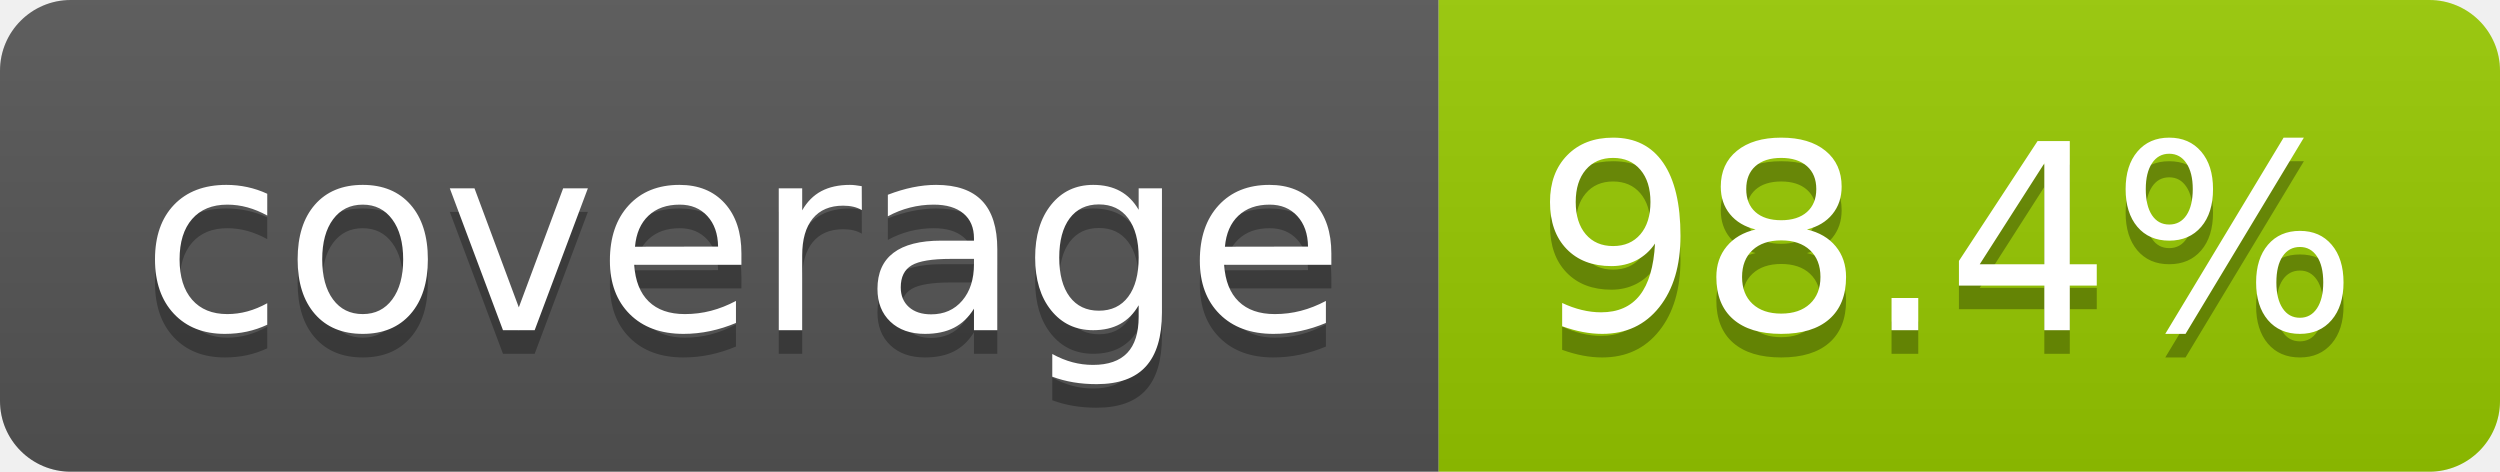
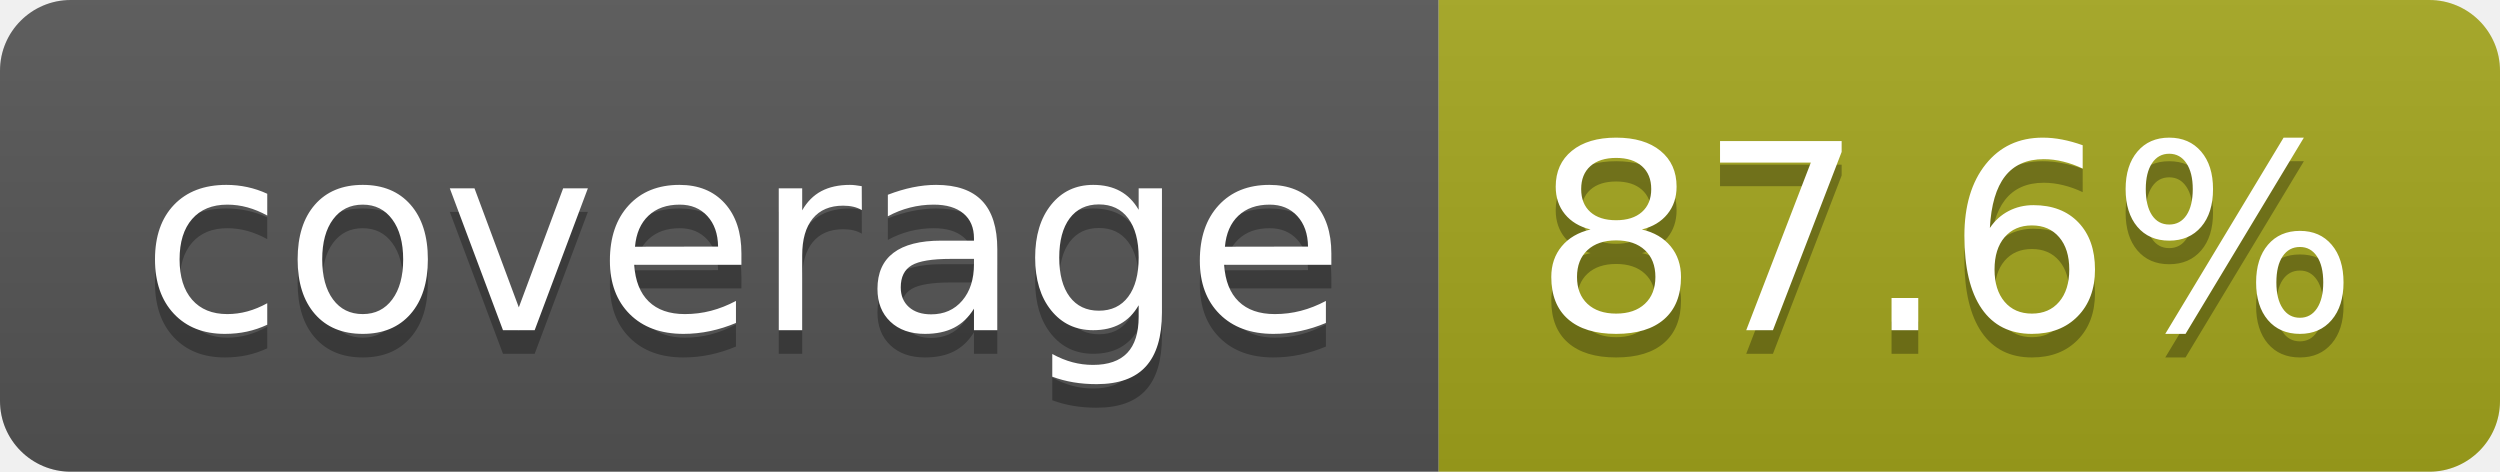
- <svg xmlns="http://www.w3.org/2000/svg" width="106" height="20" role="img" aria-label="coverage: 98.4%">
+ <svg xmlns="http://www.w3.org/2000/svg" width="106" height="20" role="img" aria-label="coverage: 87.6%">
  <linearGradient id="s" x2="0" y2="100%">
    <stop offset="0" stop-color="#bbb" stop-opacity=".1" />
    <stop offset="1" stop-opacity=".1" />
  </linearGradient>
  <clipPath id="r">
    <rect width="106" height="20" rx="3" fill="#fff" />
  </clipPath>
  <g clip-path="url(#r)">
    <rect width="61" height="20" fill="#555" />
-     <rect x="61" width="45" height="20" fill="#97ca00" />
+     <rect x="61" width="45" height="20" fill="#a4a61d" />
    <rect width="106" height="20" fill="url(#s)" />
  </g>
  <g fill="#fff" text-anchor="middle" font-family="Verdana,Geneva,DejaVu Sans,sans-serif" text-rendering="geometricPrecision" font-size="110">
    <text aria-hidden="true" x="315" y="150" fill="#010101" fill-opacity=".3" transform="scale(.1)" textLength="510">coverage</text>
    <text x="315" y="140" transform="scale(.1)" fill="#fff" textLength="510">coverage</text>
-     <text aria-hidden="true" x="825" y="150" fill="#010101" fill-opacity=".3" transform="scale(.1)" textLength="350">98.4%</text>
-     <text x="825" y="140" transform="scale(.1)" fill="#fff" textLength="350">98.4%</text>
+     <text aria-hidden="true" x="825" y="150" fill="#010101" fill-opacity=".3" transform="scale(.1)" textLength="350">87.6%</text>
+     <text x="825" y="140" transform="scale(.1)" fill="#fff" textLength="350">87.6%</text>
  </g>
</svg>
